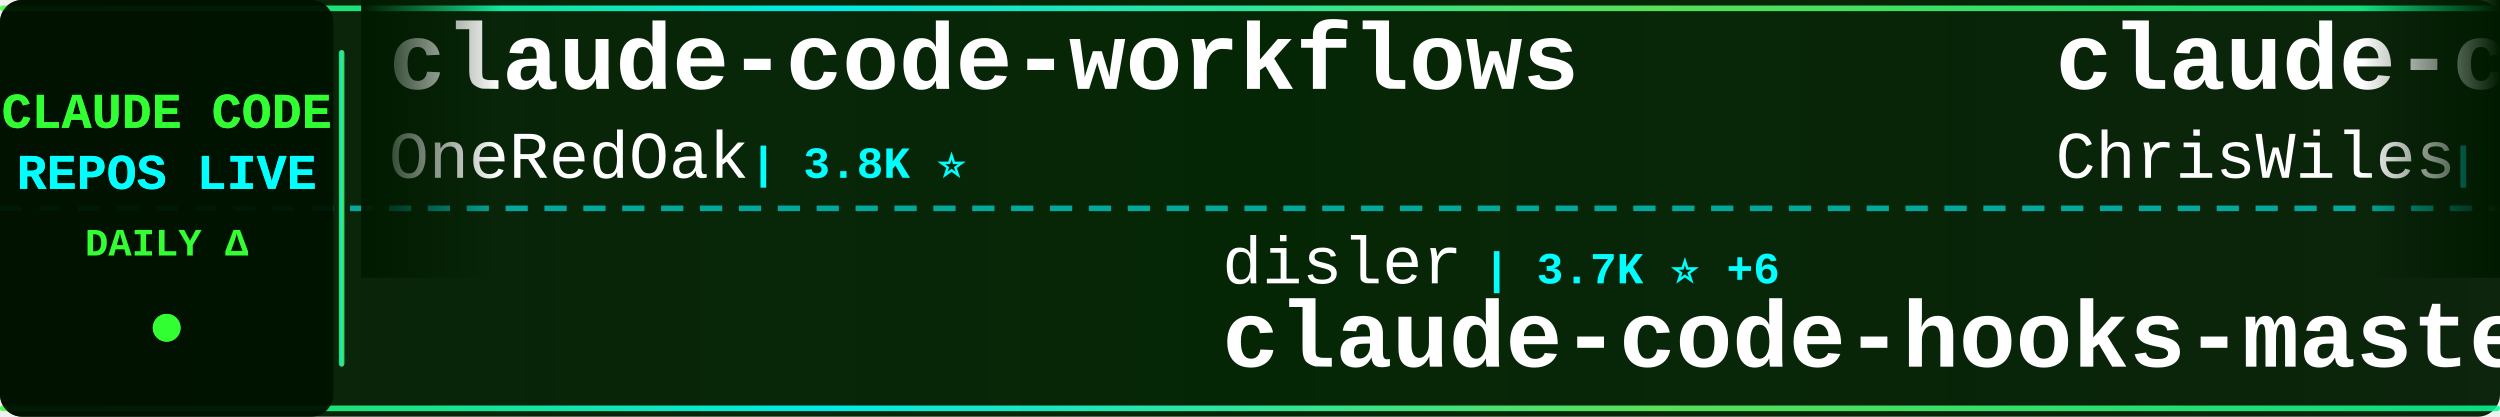
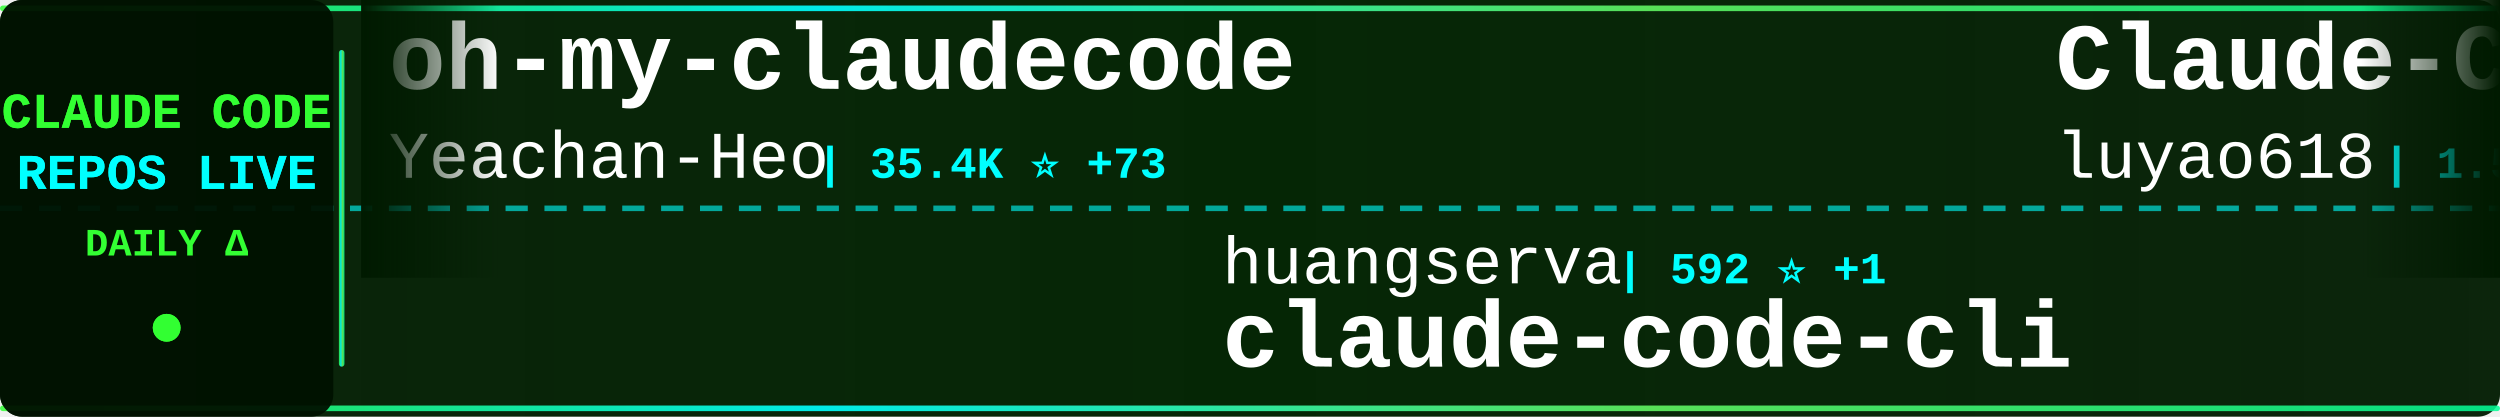
<svg xmlns="http://www.w3.org/2000/svg" width="900" height="150">
  <defs>
    <linearGradient id="tickerBg" x1="0%" y1="0%" x2="100%" y2="0%">
      <stop offset="0%" style="stop-color:#001a00;stop-opacity:0.95" />
      <stop offset="50%" style="stop-color:#002200;stop-opacity:0.98" />
      <stop offset="100%" style="stop-color:#001a00;stop-opacity:0.95" />
    </linearGradient>
    <linearGradient id="borderGrad" x1="0%" y1="0%" x2="100%" y2="0%">
      <stop offset="0%" style="stop-color:#33ff33;stop-opacity:0.85">
        <animate attributeName="stop-opacity" values="0.85;1;0.85" dur="2s" repeatCount="indefinite" />
      </stop>
      <stop offset="33%" style="stop-color:#00ffff;stop-opacity:0.9">
        <animate attributeName="stop-opacity" values="0.9;1;0.9" dur="2.2s" repeatCount="indefinite" />
      </stop>
      <stop offset="66%" style="stop-color:#66ff66;stop-opacity:0.85">
        <animate attributeName="stop-opacity" values="0.85;1;0.85" dur="1.8s" repeatCount="indefinite" />
      </stop>
      <stop offset="100%" style="stop-color:#00ff99;stop-opacity:0.85">
        <animate attributeName="stop-opacity" values="0.85;1;0.85" dur="2s" repeatCount="indefinite" />
      </stop>
    </linearGradient>
    <filter id="textGlow">
      <feGaussianBlur stdDeviation="0.1" result="coloredBlur" />
      <feMerge>
        <feMergeNode in="coloredBlur" />
        <feMergeNode in="SourceGraphic" />
      </feMerge>
    </filter>
    <filter id="metricGlow">
      <feGaussianBlur stdDeviation="0.2" result="coloredBlur" />
      <feMerge>
        <feMergeNode in="coloredBlur" />
        <feMergeNode in="SourceGraphic" />
      </feMerge>
    </filter>
    <linearGradient id="leftFade" x1="0%" y1="0%" x2="100%" y2="0%">
      <stop offset="0%" style="stop-color:#001a00;stop-opacity:1" />
      <stop offset="100%" style="stop-color:#001a00;stop-opacity:0" />
    </linearGradient>
    <linearGradient id="rightFade" x1="0%" y1="0%" x2="100%" y2="0%">
      <stop offset="0%" style="stop-color:#001a00;stop-opacity:0" />
      <stop offset="100%" style="stop-color:#001a00;stop-opacity:1" />
    </linearGradient>
  </defs>
  <rect width="900" height="150" fill="url(#tickerBg)" rx="8" />
  <rect x="0" y="2" width="900" height="2" fill="url(#borderGrad)" rx="1" />
  <rect x="0" y="146" width="900" height="2" fill="url(#borderGrad)" rx="1" />
  <line x1="0" y1="75" x2="900" y2="75" stroke="#00ffff" stroke-width="2" stroke-dasharray="8 6" opacity="0.6" />
  <rect x="0" y="0" width="120" height="150" fill="#001100" opacity="0.95" rx="8" />
  <text x="60" y="46" font-family="'Courier New', monospace" font-size="18" font-weight="bold" fill="#33ff33" text-anchor="middle" filter="url(#textGlow)">
    CLAUDE CODE
  </text>
  <text x="60" y="68" font-family="'Courier New', monospace" font-size="18" font-weight="bold" fill="#00ffff" text-anchor="middle" filter="url(#textGlow)">
    REPOS LIVE
  </text>
  <text x="60" y="92" font-family="'Courier New', monospace" font-size="14" font-weight="bold" fill="#33ff33" text-anchor="middle">
    DAILY Δ
  </text>
  <circle cx="60" cy="118" r="5" fill="#33ff33" filter="url(#metricGlow)">
    <animate attributeName="r" values="4;6;4" dur="1.5s" repeatCount="indefinite" />
    <animate attributeName="opacity" values="0.6;1;0.6" dur="1.5s" repeatCount="indefinite" />
  </circle>
  <rect x="122" y="18" width="2" height="114" fill="url(#borderGrad)" rx="1" />
  <clipPath id="tickerClip">
    <rect x="130" y="0" width="770" height="150" />
  </clipPath>
  <g clip-path="url(#tickerClip)">
    <g id="tickerItems">
      <animateTransform attributeName="transform" attributeType="XML" type="translate" from="0 0" to="-3000 0" dur="54s" repeatCount="indefinite" />
      <g transform="translate(0, 0)">
-         <text x="140" y="32" font-family="'Courier New', monospace" font-size="34" font-weight="bold" fill="#ffffff">claude-code-workflows</text>
-         <text x="140" y="64" font-family="'Courier New', monospace" font-size="24" font-weight="normal" fill="#ffffff" opacity="1.0">OneRedOak</text>
-         <text x="270" y="64" font-family="'Courier New', monospace" font-size="16" font-weight="bold" fill="#00ffff"> | 3.8K ⭐</text>
+         <text x="140" y="32" font-family="'Courier New', monospace" font-size="34" font-weight="bold" fill="#ffffff">oh-my-claudecode</text>
+         <text x="140" y="64" font-family="'Courier New', monospace" font-size="24" font-weight="normal" fill="#ffffff" opacity="1.0">Yeachan-Heo</text>
+         <text x="294" y="64" font-family="'Courier New', monospace" font-size="16" font-weight="bold" fill="#00ffff"> | 35.4K ⭐ +73</text>
      </g>
      <g transform="translate(300, 0)">
-         <text x="140" y="102" font-family="'Courier New', monospace" font-size="24" font-weight="normal" fill="#ffffff" opacity="1.0">disler</text>
-         <text x="234" y="102" font-family="'Courier New', monospace" font-size="16" font-weight="bold" fill="#00ffff"> | 3.7K ⭐ +6</text>
-         <text x="140" y="132" font-family="'Courier New', monospace" font-size="34" font-weight="bold" fill="#ffffff">claude-code-hooks-master...</text>
+         <text x="140" y="102" font-family="'Courier New', monospace" font-size="24" font-weight="normal" fill="#ffffff" opacity="1.0">huangserva</text>
+         <text x="282" y="102" font-family="'Courier New', monospace" font-size="16" font-weight="bold" fill="#00ffff"> | 592 ⭐ +1</text>
+         <text x="140" y="132" font-family="'Courier New', monospace" font-size="34" font-weight="bold" fill="#ffffff">claude-code-cli</text>
      </g>
      <g transform="translate(600, 0)">
-         <text x="140" y="32" font-family="'Courier New', monospace" font-size="34" font-weight="bold" fill="#ffffff">claude-code-showcase</text>
-         <text x="140" y="64" font-family="'Courier New', monospace" font-size="24" font-weight="normal" fill="#ffffff" opacity="1.0">ChrisWiles</text>
-         <text x="282" y="64" font-family="'Courier New', monospace" font-size="16" font-weight="bold" fill="#00ffff"> | 5.9K ⭐</text>
+         <text x="140" y="32" font-family="'Courier New', monospace" font-size="34" font-weight="bold" fill="#ffffff">Claude-Code-Source-Study</text>
+         <text x="140" y="64" font-family="'Courier New', monospace" font-size="24" font-weight="normal" fill="#ffffff" opacity="1.0">luyao618</text>
+         <text x="258" y="64" font-family="'Courier New', monospace" font-size="16" font-weight="bold" fill="#00ffff"> | 1.5K ⭐ +2</text>
      </g>
      <g transform="translate(900, 0)">
-         <text x="140" y="102" font-family="'Courier New', monospace" font-size="24" font-weight="normal" fill="#ffffff" opacity="1.0">chauncygu</text>
-         <text x="270" y="102" font-family="'Courier New', monospace" font-size="16" font-weight="bold" fill="#00ffff"> | 2.5K ⭐ +3</text>
-         <text x="140" y="132" font-family="'Courier New', monospace" font-size="34" font-weight="bold" fill="#ffffff">collection-claude-code-s...</text>
+         <text x="140" y="102" font-family="'Courier New', monospace" font-size="24" font-weight="normal" fill="#ffffff" opacity="1.0">frankbria</text>
+         <text x="270" y="102" font-family="'Courier New', monospace" font-size="16" font-weight="bold" fill="#00ffff"> | 9.2K ⭐ +5</text>
+         <text x="140" y="132" font-family="'Courier New', monospace" font-size="34" font-weight="bold" fill="#ffffff">ralph-claude-code</text>
      </g>
      <g transform="translate(1200, 0)">
-         <text x="140" y="32" font-family="'Courier New', monospace" font-size="34" font-weight="bold" fill="#ffffff">claude-code-ultimate-gui...</text>
-         <text x="140" y="64" font-family="'Courier New', monospace" font-size="24" font-weight="normal" fill="#ffffff" opacity="1.0">FlorianBruniaux</text>
-         <text x="342" y="64" font-family="'Courier New', monospace" font-size="16" font-weight="bold" fill="#00ffff"> | 4.6K ⭐ +16</text>
+         <text x="140" y="32" font-family="'Courier New', monospace" font-size="34" font-weight="bold" fill="#ffffff">claude-code-source-code-...</text>
+         <text x="140" y="64" font-family="'Courier New', monospace" font-size="24" font-weight="normal" fill="#ffffff" opacity="1.0">ghuntley</text>
+         <text x="258" y="64" font-family="'Courier New', monospace" font-size="16" font-weight="bold" fill="#00ffff"> | 981 ⭐ +1</text>
      </g>
      <g transform="translate(1500, 0)">
-         <text x="140" y="102" font-family="'Courier New', monospace" font-size="24" font-weight="normal" fill="#ffffff" opacity="1.0">alejandrobalderas</text>
-         <text x="366" y="102" font-family="'Courier New', monospace" font-size="16" font-weight="bold" fill="#00ffff"> | 2.2K ⭐ +2</text>
-         <text x="140" y="132" font-family="'Courier New', monospace" font-size="34" font-weight="bold" fill="#ffffff">claude-code-from-source</text>
+         <text x="140" y="102" font-family="'Courier New', monospace" font-size="24" font-weight="normal" fill="#ffffff" opacity="1.0">wanshuiyin</text>
+         <text x="282" y="102" font-family="'Courier New', monospace" font-size="16" font-weight="bold" fill="#00ffff"> | 11.0K ⭐ +50</text>
+         <text x="140" y="132" font-family="'Courier New', monospace" font-size="34" font-weight="bold" fill="#ffffff">Auto-claude-code-researc...</text>
      </g>
      <g transform="translate(1800, 0)">
-         <text x="140" y="32" font-family="'Courier New', monospace" font-size="34" font-weight="bold" fill="#ffffff">learn-claude-code</text>
-         <text x="140" y="64" font-family="'Courier New', monospace" font-size="24" font-weight="normal" fill="#ffffff" opacity="1.0">shareAI-lab</text>
-         <text x="294" y="64" font-family="'Courier New', monospace" font-size="16" font-weight="bold" fill="#00ffff"> | 63.7K ⭐ +150</text>
+         <text x="140" y="32" font-family="'Courier New', monospace" font-size="34" font-weight="bold" fill="#ffffff">Claude-Code-Game-Studios</text>
+         <text x="140" y="64" font-family="'Courier New', monospace" font-size="24" font-weight="normal" fill="#ffffff" opacity="1.0">Donchitos</text>
+         <text x="270" y="64" font-family="'Courier New', monospace" font-size="16" font-weight="bold" fill="#00ffff"> | 20.4K ⭐ +57</text>
      </g>
      <g transform="translate(2100, 0)">
-         <text x="140" y="102" font-family="'Courier New', monospace" font-size="24" font-weight="normal" fill="#ffffff" opacity="1.0">Donchitos</text>
-         <text x="270" y="102" font-family="'Courier New', monospace" font-size="16" font-weight="bold" fill="#00ffff"> | 20.4K ⭐ +55</text>
-         <text x="140" y="132" font-family="'Courier New', monospace" font-size="34" font-weight="bold" fill="#ffffff">Claude-Code-Game-Studios</text>
+         <text x="140" y="102" font-family="'Courier New', monospace" font-size="24" font-weight="normal" fill="#ffffff" opacity="1.0">JrCx7scC</text>
+         <text x="258" y="102" font-family="'Courier New', monospace" font-size="16" font-weight="bold" fill="#00ffff"> | 367 ⭐</text>
+         <text x="140" y="132" font-family="'Courier New', monospace" font-size="34" font-weight="bold" fill="#ffffff">claude-code-source</text>
      </g>
      <g transform="translate(2400, 0)">
-         <text x="140" y="32" font-family="'Courier New', monospace" font-size="34" font-weight="bold" fill="#ffffff">claude-code-plugins-plus...</text>
-         <text x="140" y="64" font-family="'Courier New', monospace" font-size="24" font-weight="normal" fill="#ffffff" opacity="1.0">jeremylongshore</text>
-         <text x="342" y="64" font-family="'Courier New', monospace" font-size="16" font-weight="bold" fill="#00ffff"> | 2.3K ⭐ +5</text>
+         <text x="140" y="32" font-family="'Courier New', monospace" font-size="34" font-weight="bold" fill="#ffffff">ClaudeCode</text>
+         <text x="140" y="64" font-family="'Courier New', monospace" font-size="24" font-weight="normal" fill="#ffffff" opacity="1.0">guanshan</text>
+         <text x="258" y="64" font-family="'Courier New', monospace" font-size="16" font-weight="bold" fill="#00ffff"> | 60 ⭐</text>
      </g>
      <g transform="translate(2700, 0)">
-         <text x="140" y="102" font-family="'Courier New', monospace" font-size="24" font-weight="normal" fill="#ffffff" opacity="1.0">darcyegb</text>
-         <text x="258" y="102" font-family="'Courier New', monospace" font-size="16" font-weight="bold" fill="#00ffff"> | 707 ⭐ +2</text>
-         <text x="140" y="132" font-family="'Courier New', monospace" font-size="34" font-weight="bold" fill="#ffffff">ClaudeCodeAgents</text>
+         <text x="140" y="102" font-family="'Courier New', monospace" font-size="24" font-weight="normal" fill="#ffffff" opacity="1.0">kodu-ai</text>
+         <text x="246" y="102" font-family="'Courier New', monospace" font-size="16" font-weight="bold" fill="#00ffff"> | 5.3K ⭐</text>
+         <text x="140" y="132" font-family="'Courier New', monospace" font-size="34" font-weight="bold" fill="#ffffff">claude-coder</text>
      </g>
      <g transform="translate(3000, 0)">
-         <text x="140" y="32" font-family="'Courier New', monospace" font-size="34" font-weight="bold" fill="#ffffff">claude-code-workflows</text>
-         <text x="140" y="64" font-family="'Courier New', monospace" font-size="24" font-weight="normal" fill="#ffffff" opacity="1.0">OneRedOak</text>
-         <text x="270" y="64" font-family="'Courier New', monospace" font-size="16" font-weight="bold" fill="#00ffff"> | 3.8K ⭐</text>
+         <text x="140" y="32" font-family="'Courier New', monospace" font-size="34" font-weight="bold" fill="#ffffff">oh-my-claudecode</text>
+         <text x="140" y="64" font-family="'Courier New', monospace" font-size="24" font-weight="normal" fill="#ffffff" opacity="1.0">Yeachan-Heo</text>
+         <text x="294" y="64" font-family="'Courier New', monospace" font-size="16" font-weight="bold" fill="#00ffff"> | 35.4K ⭐ +73</text>
      </g>
      <g transform="translate(3300, 0)">
-         <text x="140" y="102" font-family="'Courier New', monospace" font-size="24" font-weight="normal" fill="#ffffff" opacity="1.0">disler</text>
-         <text x="234" y="102" font-family="'Courier New', monospace" font-size="16" font-weight="bold" fill="#00ffff"> | 3.7K ⭐ +6</text>
-         <text x="140" y="132" font-family="'Courier New', monospace" font-size="34" font-weight="bold" fill="#ffffff">claude-code-hooks-master...</text>
+         <text x="140" y="102" font-family="'Courier New', monospace" font-size="24" font-weight="normal" fill="#ffffff" opacity="1.0">huangserva</text>
+         <text x="282" y="102" font-family="'Courier New', monospace" font-size="16" font-weight="bold" fill="#00ffff"> | 592 ⭐ +1</text>
+         <text x="140" y="132" font-family="'Courier New', monospace" font-size="34" font-weight="bold" fill="#ffffff">claude-code-cli</text>
      </g>
      <g transform="translate(3600, 0)">
-         <text x="140" y="32" font-family="'Courier New', monospace" font-size="34" font-weight="bold" fill="#ffffff">claude-code-showcase</text>
-         <text x="140" y="64" font-family="'Courier New', monospace" font-size="24" font-weight="normal" fill="#ffffff" opacity="1.0">ChrisWiles</text>
-         <text x="282" y="64" font-family="'Courier New', monospace" font-size="16" font-weight="bold" fill="#00ffff"> | 5.9K ⭐</text>
+         <text x="140" y="32" font-family="'Courier New', monospace" font-size="34" font-weight="bold" fill="#ffffff">Claude-Code-Source-Study</text>
+         <text x="140" y="64" font-family="'Courier New', monospace" font-size="24" font-weight="normal" fill="#ffffff" opacity="1.0">luyao618</text>
+         <text x="258" y="64" font-family="'Courier New', monospace" font-size="16" font-weight="bold" fill="#00ffff"> | 1.5K ⭐ +2</text>
      </g>
      <g transform="translate(3900, 0)">
-         <text x="140" y="102" font-family="'Courier New', monospace" font-size="24" font-weight="normal" fill="#ffffff" opacity="1.0">chauncygu</text>
-         <text x="270" y="102" font-family="'Courier New', monospace" font-size="16" font-weight="bold" fill="#00ffff"> | 2.5K ⭐ +3</text>
-         <text x="140" y="132" font-family="'Courier New', monospace" font-size="34" font-weight="bold" fill="#ffffff">collection-claude-code-s...</text>
+         <text x="140" y="102" font-family="'Courier New', monospace" font-size="24" font-weight="normal" fill="#ffffff" opacity="1.0">frankbria</text>
+         <text x="270" y="102" font-family="'Courier New', monospace" font-size="16" font-weight="bold" fill="#00ffff"> | 9.2K ⭐ +5</text>
+         <text x="140" y="132" font-family="'Courier New', monospace" font-size="34" font-weight="bold" fill="#ffffff">ralph-claude-code</text>
      </g>
    </g>
  </g>
  <rect x="130" y="0" width="50" height="100" fill="url(#leftFade)" />
  <rect x="850" y="0" width="50" height="100" fill="url(#rightFade)" />
</svg>
